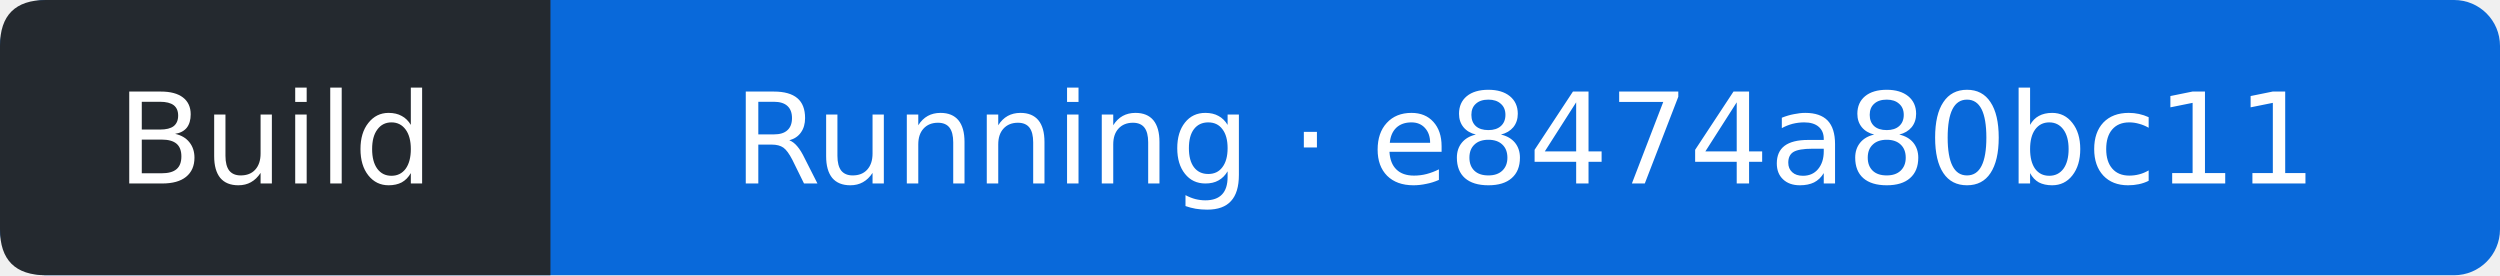
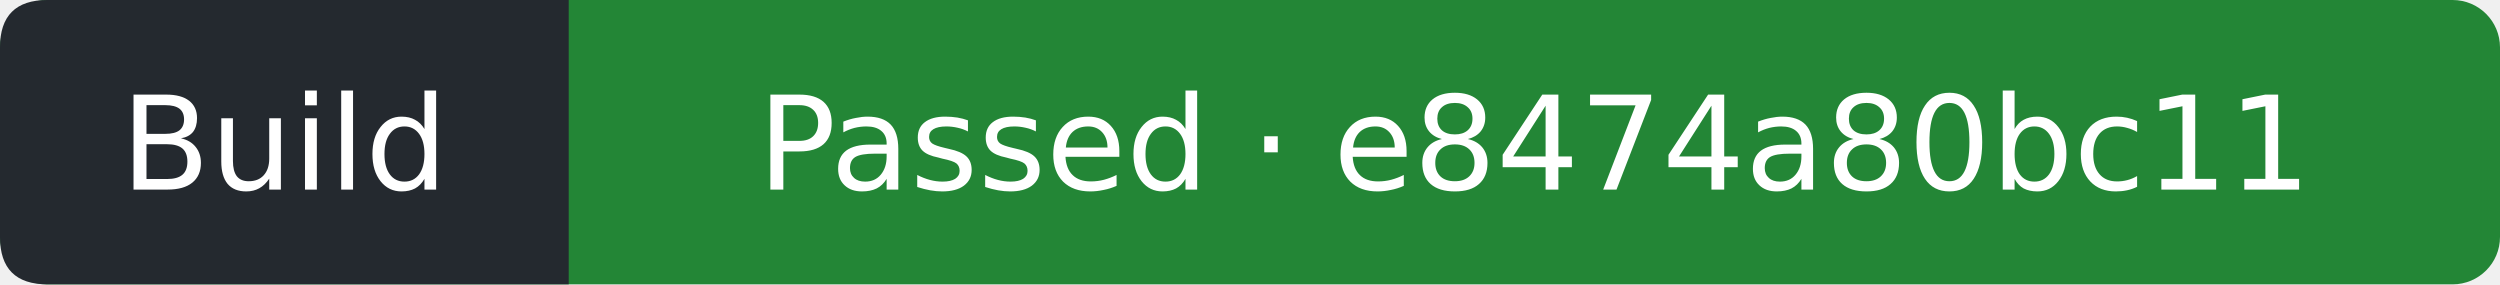
- <svg xmlns="http://www.w3.org/2000/svg" width="218" height="24" viewBox="0 0 218 24" role="img" aria-label="Build: Running; covered commit e8474a80bc11e85e19a2f71d1d659ff4f096e8e9; observed 2026-10-16T20:20:31Z">
-   <rect width="218" height="24" rx="4" fill="#0969da" />
+ <svg xmlns="http://www.w3.org/2000/svg" width="211" height="24" viewBox="0 0 211 24" role="img" aria-label="Build: Passed; covered commit e8474a80bc11e85e19a2f71d1d659ff4f096e8e9; observed 2026-10-16T20:20:56Z">
+   <rect width="211" height="24" rx="4" fill="#238636" />
  <path d="M4 0H48V24H4Q0 24 0 20V4Q0 0 4 0" fill="#24292f" />
  <g fill="#fff" text-anchor="middle" font-family="Verdana,DejaVu Sans,sans-serif" font-size="11">
    <text x="24" y="16">Build</text>
-     <text x="133" y="16">Running · e8474a80bc11</text>
+     <text x="129.5" y="16">Passed · e8474a80bc11</text>
  </g>
</svg>
